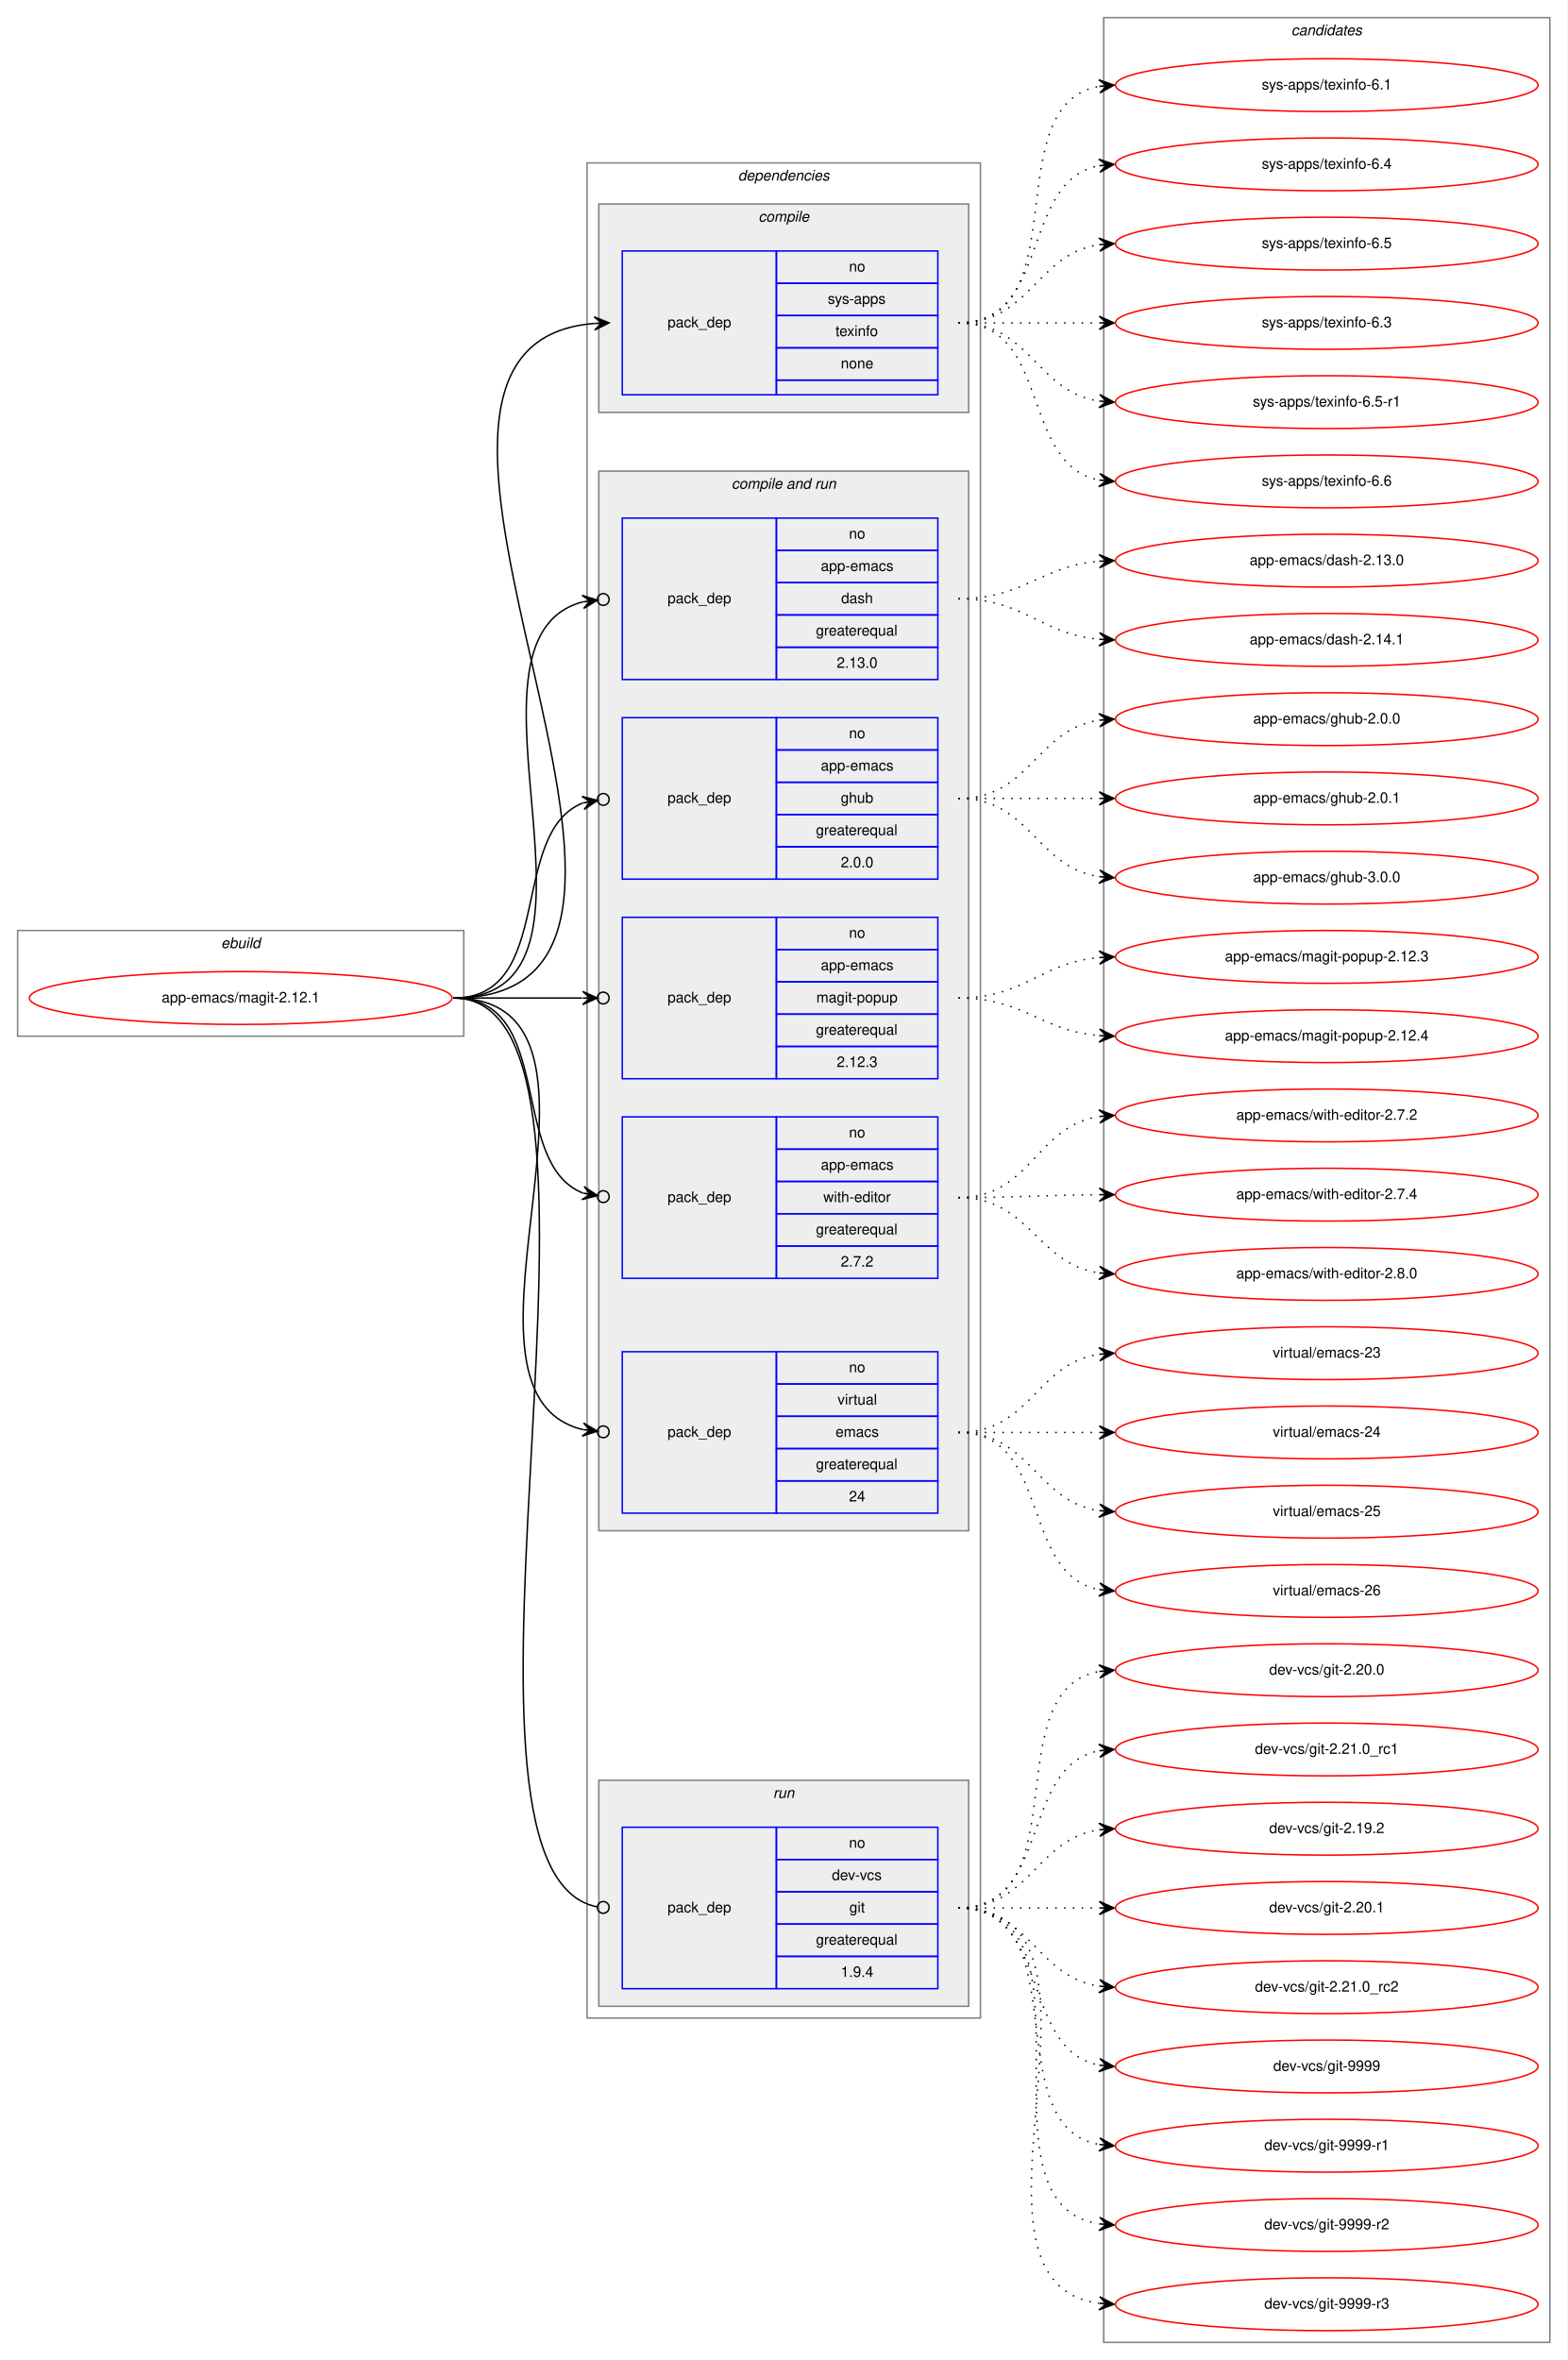
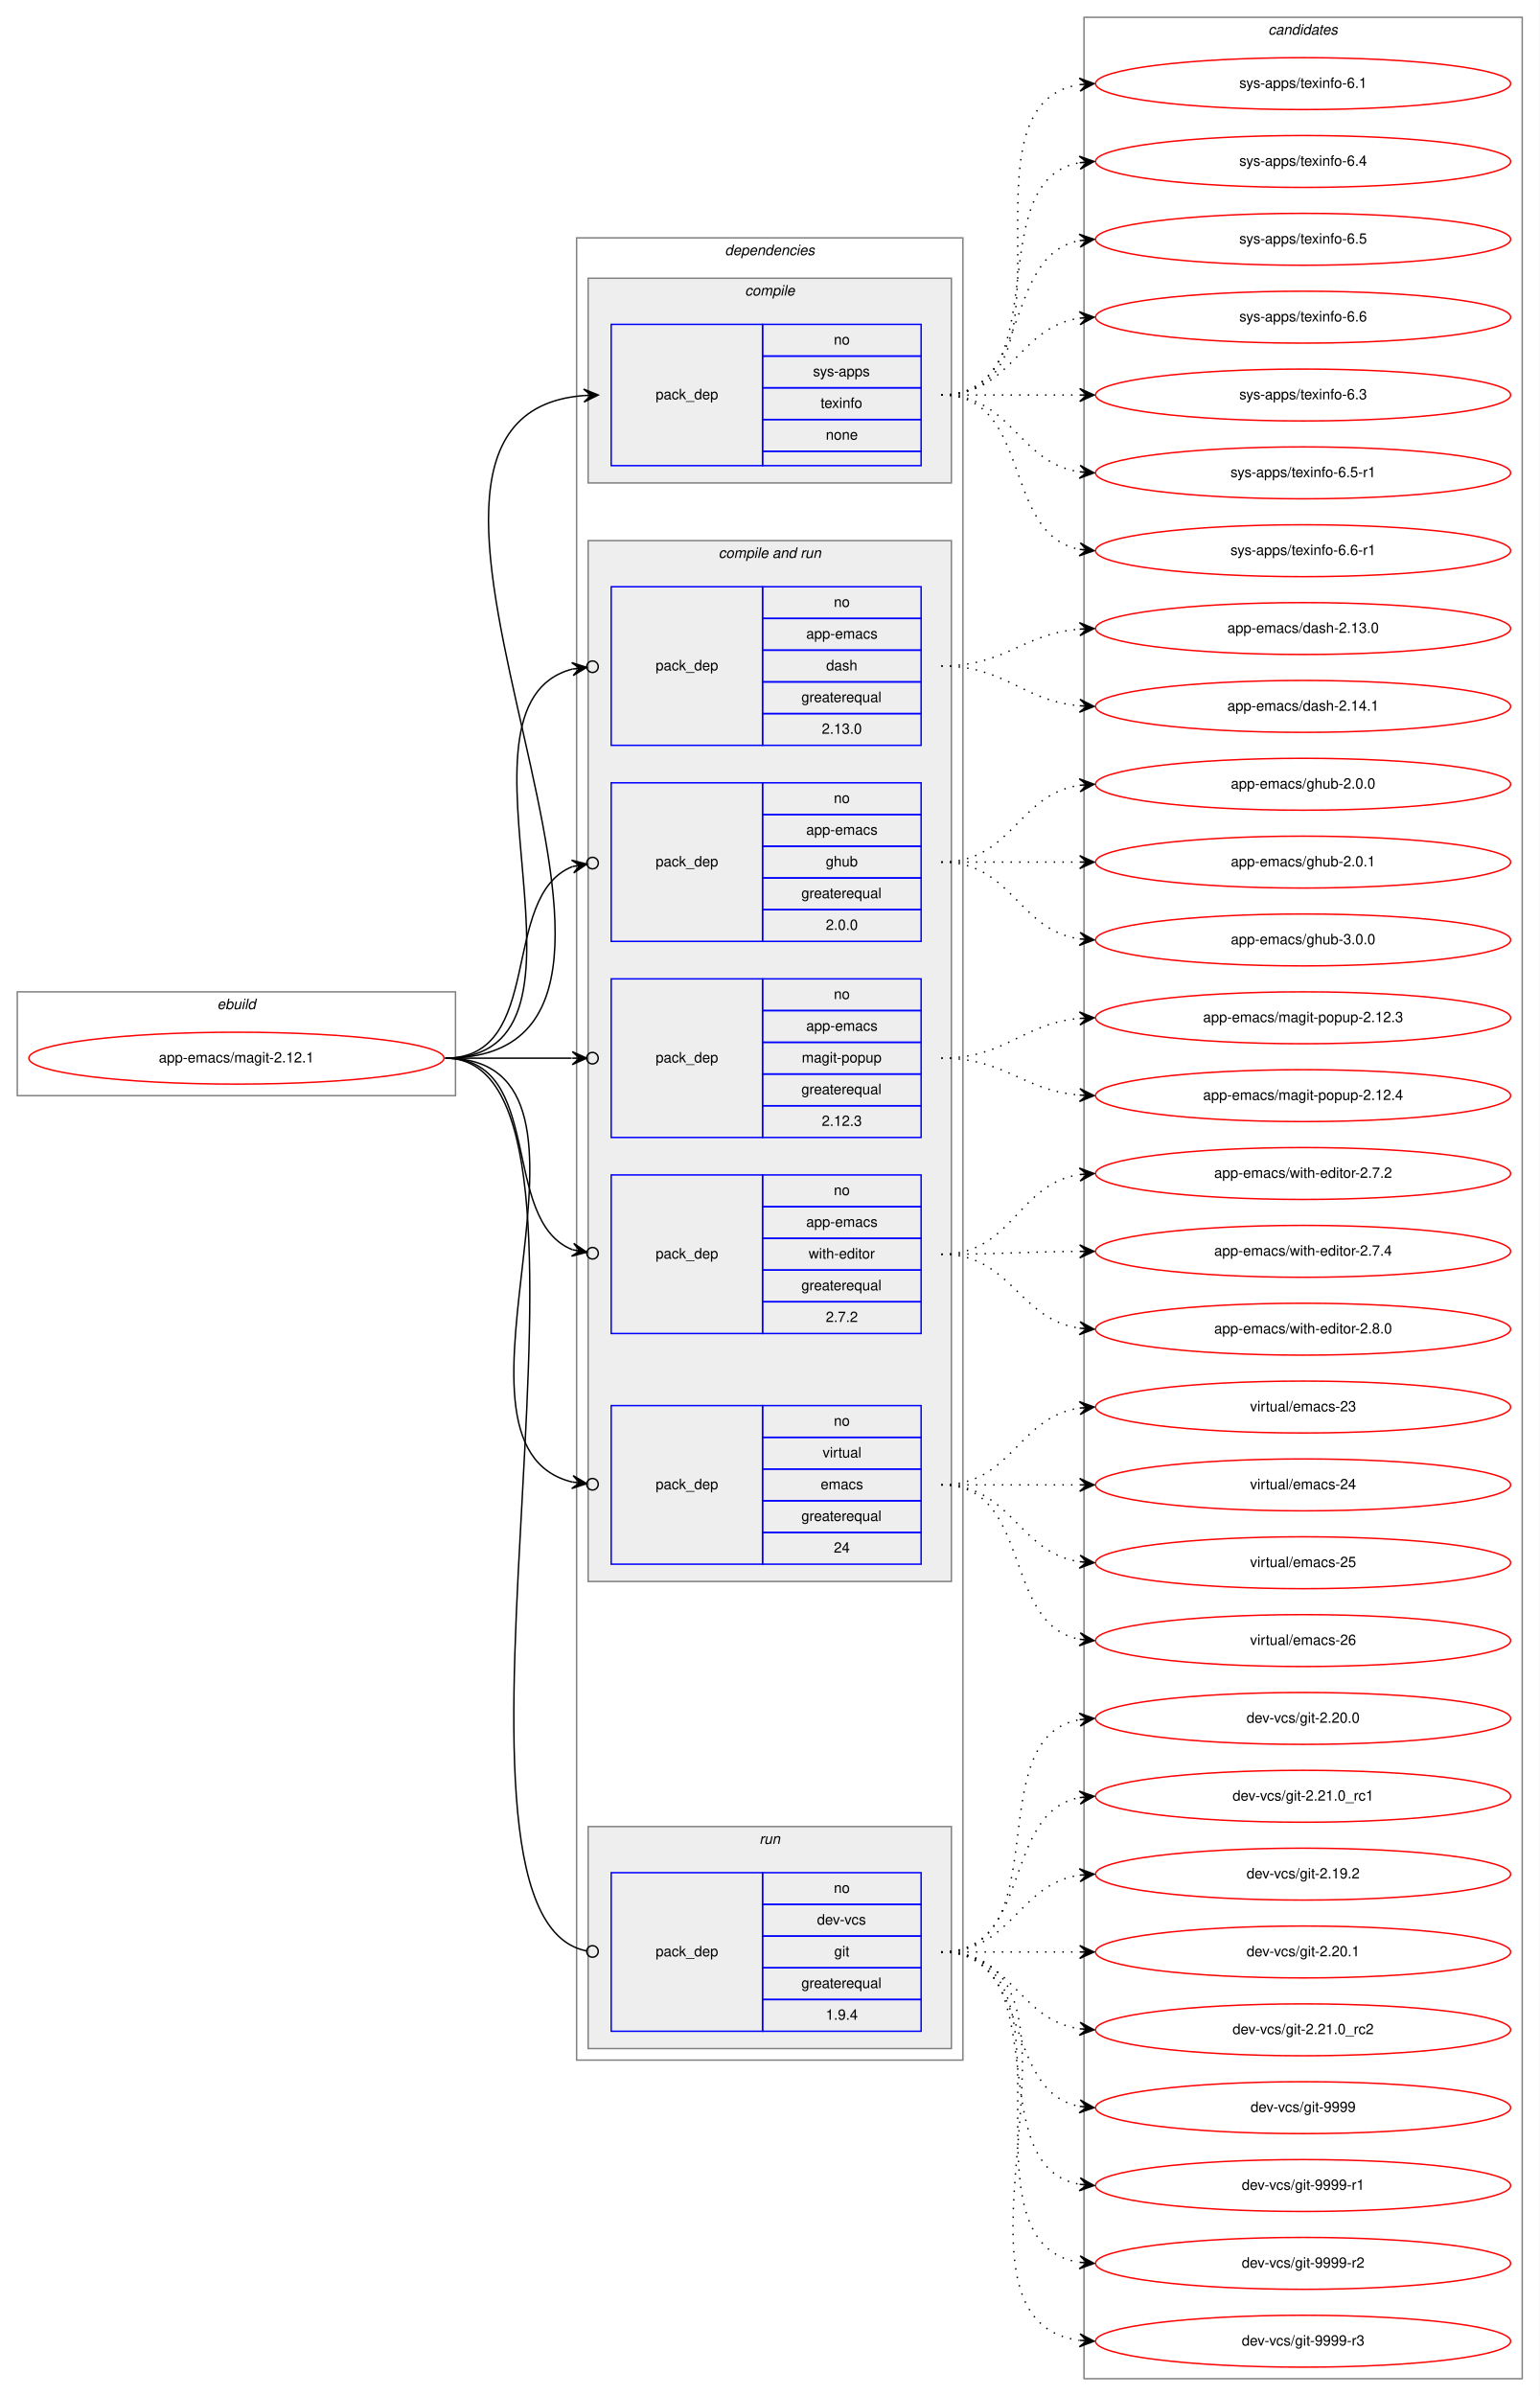
- <svg xmlns="http://www.w3.org/2000/svg" xmlns:xlink="http://www.w3.org/1999/xlink" width="1068pt" height="1608pt" viewBox="0.00 0.00 1068.00 1608.00">
-   <g id="graph0" class="graph" transform="scale(1 1) rotate(0) translate(4 1604)">
-     <polygon fill="white" stroke="transparent" points="-4,4 -4,-1604 1064,-1604 1064,4 -4,4" />
+ <svg xmlns="http://www.w3.org/2000/svg" xmlns:xlink="http://www.w3.org/1999/xlink" width="1068pt" height="1662pt" viewBox="0.00 0.00 1068.00 1662.00">
+   <g id="graph0" class="graph" transform="scale(1 1) rotate(0) translate(4 1658)">
+     <polygon fill="white" stroke="transparent" points="-4,4 -4,-1658 1064,-1658 1064,4 -4,4" />
    <g id="clust1" class="cluster">
      <polygon fill="none" stroke="gray" points="8,-898 8,-970 312,-970 312,-898 8,-898" />
      <text text-anchor="start" x="146.66" y="-958" font-family="Helvetica,sans-Serif" font-style="italic" font-size="10.00">ebuild</text>
    </g>
    <g id="clust2" class="cluster">
      <polygon fill="none" stroke="gray" points="396,-229 396,-1493 664,-1493 664,-229 396,-229" />
      <text text-anchor="start" x="498.88" y="-1481" font-family="Helvetica,sans-Serif" font-style="italic" font-size="10.00">dependencies</text>
    </g>
    <g id="clust3" class="cluster">
      <polygon fill="#eeeeee" stroke="gray" points="404,-1323 404,-1465 656,-1465 656,-1323 404,-1323" />
      <text text-anchor="start" x="512.78" y="-1453" font-family="Helvetica,sans-Serif" font-style="italic" font-size="10.00">compile</text>
    </g>
    <g id="clust5" class="cluster">
      <polygon fill="#eeeeee" stroke="gray" points="404,-561 404,-1283 656,-1283 656,-561 404,-561" />
      <text text-anchor="start" x="494.44" y="-1271" font-family="Helvetica,sans-Serif" font-style="italic" font-size="10.00">compile and run</text>
    </g>
    <g id="clust11" class="cluster">
      <polygon fill="#eeeeee" stroke="gray" points="404,-237 404,-391 656,-391 656,-237 404,-237" />
      <text text-anchor="start" x="522.78" y="-379" font-family="Helvetica,sans-Serif" font-style="italic" font-size="10.00">run</text>
    </g>
    <g id="clust13" class="cluster">
-       <polygon fill="none" stroke="gray" points="748,-8 748,-1592 1052,-1592 1052,-8 748,-8" />
-       <text text-anchor="start" x="875.82" y="-1580" font-family="Helvetica,sans-Serif" font-style="italic" font-size="10.00">candidates</text>
+       <polygon fill="none" stroke="gray" points="748,-8 748,-1646 1052,-1646 1052,-8 748,-8" />
+       <text text-anchor="start" x="875.82" y="-1634" font-family="Helvetica,sans-Serif" font-style="italic" font-size="10.00">candidates</text>
    </g>
    <g id="node1" class="node">
      <g id="a_node1">
        <a xlink:href="../app-emacs/magit-2.12.1.svg" xlink:title="app-emacs/magit-2.12.1">
          <ellipse fill="none" stroke="red" cx="160" cy="-924" rx="144" ry="18" />
          <text text-anchor="middle" x="160" y="-921" font-family="Helvetica,sans-Serif" font-size="10.00">app-emacs/magit-2.12.1</text>
        </a>
      </g>
    </g>
    <g id="node2" class="node">
      <polygon fill="none" stroke="blue" points="420,-1335 420,-1433 525,-1433 525,-1335 420,-1335" />
      <text text-anchor="start" x="450.82" y="-1381" font-family="Helvetica,sans-Serif" font-size="10.00">pack_dep</text>
      <polygon fill="none" stroke="blue" points="525,-1411 525,-1433 635,-1433 635,-1411 525,-1411" />
      <text text-anchor="start" x="574.44" y="-1419" font-family="Helvetica,sans-Serif" font-size="10.00">no</text>
      <polygon fill="none" stroke="blue" points="525,-1389 525,-1411 635,-1411 635,-1389 525,-1389" />
      <text text-anchor="start" x="560" y="-1397" font-family="Helvetica,sans-Serif" font-size="10.00">sys-apps</text>
      <polygon fill="none" stroke="blue" points="525,-1367 525,-1389 635,-1389 635,-1367 525,-1367" />
      <text text-anchor="start" x="565.27" y="-1375" font-family="Helvetica,sans-Serif" font-size="10.00">texinfo</text>
      <polygon fill="none" stroke="blue" points="525,-1345 525,-1367 635,-1367 635,-1345 525,-1345" />
      <text text-anchor="start" x="568.88" y="-1353" font-family="Helvetica,sans-Serif" font-size="10.00">none</text>
      <polygon fill="none" stroke="blue" points="525,-1335 525,-1345 635,-1345 635,-1335 525,-1335" />
    </g>
    <g id="edge1" class="edge">
      <path fill="none" stroke="black" d="M305,-924C511.32,-924 211.47,-1368.85 400.98,-1383.62" />
      <polygon fill="black" stroke="black" points="411,-1384 400.84,-1388.12 406,-1383.81 401.01,-1383.62 401.01,-1383.62 401.01,-1383.62 406,-1383.81 401.18,-1379.13 411,-1384 411,-1384" />
    </g>
    <g id="node3" class="node">
      <polygon fill="none" stroke="blue" points="420,-1141 420,-1251 525,-1251 525,-1141 420,-1141" />
      <text text-anchor="start" x="450.82" y="-1193" font-family="Helvetica,sans-Serif" font-size="10.00">pack_dep</text>
      <polygon fill="none" stroke="blue" points="525,-1229 525,-1251 635,-1251 635,-1229 525,-1229" />
      <text text-anchor="start" x="574.44" y="-1237" font-family="Helvetica,sans-Serif" font-size="10.00">no</text>
      <polygon fill="none" stroke="blue" points="525,-1207 525,-1229 635,-1229 635,-1207 525,-1207" />
      <text text-anchor="start" x="555.27" y="-1215" font-family="Helvetica,sans-Serif" font-size="10.00">app-emacs</text>
      <polygon fill="none" stroke="blue" points="525,-1185 525,-1207 635,-1207 635,-1185 525,-1185" />
      <text text-anchor="start" x="569.16" y="-1193" font-family="Helvetica,sans-Serif" font-size="10.00">dash</text>
      <polygon fill="none" stroke="blue" points="525,-1163 525,-1185 635,-1185 635,-1163 525,-1163" />
      <text text-anchor="start" x="551.94" y="-1171" font-family="Helvetica,sans-Serif" font-size="10.00">greaterequal</text>
      <polygon fill="none" stroke="blue" points="525,-1141 525,-1163 635,-1163 635,-1141 525,-1141" />
      <text text-anchor="start" x="566.1" y="-1149" font-family="Helvetica,sans-Serif" font-size="10.00">2.13.0</text>
    </g>
    <g id="edge2" class="edge">
      <path fill="none" stroke="black" d="M305,-924C428.03,-924 296.39,-1168.57 393.05,-1193.89" />
      <ellipse fill="none" stroke="black" cx="407.03" cy="-1195.53" rx="4" ry="4" />
      <polygon fill="black" stroke="black" points="403.05,-1195.07 392.6,-1198.37 398.09,-1194.48 393.12,-1193.9 393.12,-1193.9 393.12,-1193.9 398.09,-1194.48 393.65,-1189.43 403.05,-1195.07 403.05,-1195.07" />
    </g>
    <g id="node4" class="node">
      <polygon fill="none" stroke="blue" points="420,-1005 420,-1115 525,-1115 525,-1005 420,-1005" />
      <text text-anchor="start" x="450.82" y="-1057" font-family="Helvetica,sans-Serif" font-size="10.00">pack_dep</text>
      <polygon fill="none" stroke="blue" points="525,-1093 525,-1115 635,-1115 635,-1093 525,-1093" />
      <text text-anchor="start" x="574.44" y="-1101" font-family="Helvetica,sans-Serif" font-size="10.00">no</text>
      <polygon fill="none" stroke="blue" points="525,-1071 525,-1093 635,-1093 635,-1071 525,-1071" />
      <text text-anchor="start" x="555.27" y="-1079" font-family="Helvetica,sans-Serif" font-size="10.00">app-emacs</text>
      <polygon fill="none" stroke="blue" points="525,-1049 525,-1071 635,-1071 635,-1049 525,-1049" />
      <text text-anchor="start" x="568.88" y="-1057" font-family="Helvetica,sans-Serif" font-size="10.00">ghub</text>
      <polygon fill="none" stroke="blue" points="525,-1027 525,-1049 635,-1049 635,-1027 525,-1027" />
      <text text-anchor="start" x="551.94" y="-1035" font-family="Helvetica,sans-Serif" font-size="10.00">greaterequal</text>
      <polygon fill="none" stroke="blue" points="525,-1005 525,-1027 635,-1027 635,-1005 525,-1005" />
      <text text-anchor="start" x="568.88" y="-1013" font-family="Helvetica,sans-Serif" font-size="10.00">2.0.0</text>
    </g>
    <g id="edge3" class="edge">
      <path fill="none" stroke="black" d="M305,-924C374.75,-924 341.86,-1036.66 393.17,-1056.9" />
      <ellipse fill="none" stroke="black" cx="407.06" cy="-1059.32" rx="4" ry="4" />
      <polygon fill="black" stroke="black" points="403.12,-1058.63 392.5,-1061.35 398.19,-1057.78 393.27,-1056.92 393.27,-1056.92 393.27,-1056.92 398.19,-1057.78 394.03,-1052.49 403.12,-1058.63 403.12,-1058.63" />
    </g>
    <g id="node5" class="node">
      <polygon fill="none" stroke="blue" points="420,-869 420,-979 525,-979 525,-869 420,-869" />
      <text text-anchor="start" x="450.82" y="-921" font-family="Helvetica,sans-Serif" font-size="10.00">pack_dep</text>
      <polygon fill="none" stroke="blue" points="525,-957 525,-979 635,-979 635,-957 525,-957" />
      <text text-anchor="start" x="574.44" y="-965" font-family="Helvetica,sans-Serif" font-size="10.00">no</text>
      <polygon fill="none" stroke="blue" points="525,-935 525,-957 635,-957 635,-935 525,-935" />
      <text text-anchor="start" x="555.27" y="-943" font-family="Helvetica,sans-Serif" font-size="10.00">app-emacs</text>
      <polygon fill="none" stroke="blue" points="525,-913 525,-935 635,-935 635,-913 525,-913" />
      <text text-anchor="start" x="552.22" y="-921" font-family="Helvetica,sans-Serif" font-size="10.00">magit-popup</text>
      <polygon fill="none" stroke="blue" points="525,-891 525,-913 635,-913 635,-891 525,-891" />
      <text text-anchor="start" x="551.94" y="-899" font-family="Helvetica,sans-Serif" font-size="10.00">greaterequal</text>
      <polygon fill="none" stroke="blue" points="525,-869 525,-891 635,-891 635,-869 525,-869" />
      <text text-anchor="start" x="566.1" y="-877" font-family="Helvetica,sans-Serif" font-size="10.00">2.12.3</text>
    </g>
    <g id="edge4" class="edge">
      <path fill="none" stroke="black" d="M305,-924C345.3,-924 359.75,-924 392.57,-924" />
      <ellipse fill="none" stroke="black" cx="407" cy="-924" rx="4" ry="4" />
      <polygon fill="black" stroke="black" points="403,-924 393,-928.5 398,-924 393,-924 393,-924 393,-924 398,-924 393,-919.5 403,-924 403,-924" />
    </g>
    <g id="node6" class="node">
      <polygon fill="none" stroke="blue" points="420,-733 420,-843 525,-843 525,-733 420,-733" />
      <text text-anchor="start" x="450.82" y="-785" font-family="Helvetica,sans-Serif" font-size="10.00">pack_dep</text>
      <polygon fill="none" stroke="blue" points="525,-821 525,-843 635,-843 635,-821 525,-821" />
      <text text-anchor="start" x="574.44" y="-829" font-family="Helvetica,sans-Serif" font-size="10.00">no</text>
      <polygon fill="none" stroke="blue" points="525,-799 525,-821 635,-821 635,-799 525,-799" />
      <text text-anchor="start" x="555.27" y="-807" font-family="Helvetica,sans-Serif" font-size="10.00">app-emacs</text>
      <polygon fill="none" stroke="blue" points="525,-777 525,-799 635,-799 635,-777 525,-777" />
      <text text-anchor="start" x="556.95" y="-785" font-family="Helvetica,sans-Serif" font-size="10.00">with-editor</text>
      <polygon fill="none" stroke="blue" points="525,-755 525,-777 635,-777 635,-755 525,-755" />
      <text text-anchor="start" x="551.94" y="-763" font-family="Helvetica,sans-Serif" font-size="10.00">greaterequal</text>
      <polygon fill="none" stroke="blue" points="525,-733 525,-755 635,-755 635,-733 525,-733" />
      <text text-anchor="start" x="568.88" y="-741" font-family="Helvetica,sans-Serif" font-size="10.00">2.7.2</text>
    </g>
    <g id="edge5" class="edge">
      <path fill="none" stroke="black" d="M305,-924C374.75,-924 341.86,-811.34 393.17,-791.1" />
      <ellipse fill="none" stroke="black" cx="407.06" cy="-788.68" rx="4" ry="4" />
      <polygon fill="black" stroke="black" points="403.12,-789.37 394.03,-795.51 398.19,-790.22 393.27,-791.08 393.27,-791.08 393.27,-791.08 398.19,-790.22 392.5,-786.65 403.12,-789.37 403.12,-789.37" />
    </g>
    <g id="node7" class="node">
      <polygon fill="none" stroke="blue" points="420,-573 420,-683 525,-683 525,-573 420,-573" />
      <text text-anchor="start" x="450.82" y="-625" font-family="Helvetica,sans-Serif" font-size="10.00">pack_dep</text>
      <polygon fill="none" stroke="blue" points="525,-661 525,-683 635,-683 635,-661 525,-661" />
      <text text-anchor="start" x="574.44" y="-669" font-family="Helvetica,sans-Serif" font-size="10.00">no</text>
      <polygon fill="none" stroke="blue" points="525,-639 525,-661 635,-661 635,-639 525,-639" />
      <text text-anchor="start" x="566.67" y="-647" font-family="Helvetica,sans-Serif" font-size="10.00">virtual</text>
      <polygon fill="none" stroke="blue" points="525,-617 525,-639 635,-639 635,-617 525,-617" />
      <text text-anchor="start" x="565.28" y="-625" font-family="Helvetica,sans-Serif" font-size="10.00">emacs</text>
      <polygon fill="none" stroke="blue" points="525,-595 525,-617 635,-617 635,-595 525,-595" />
      <text text-anchor="start" x="551.94" y="-603" font-family="Helvetica,sans-Serif" font-size="10.00">greaterequal</text>
      <polygon fill="none" stroke="blue" points="525,-573 525,-595 635,-595 635,-573 525,-573" />
      <text text-anchor="start" x="574.44" y="-581" font-family="Helvetica,sans-Serif" font-size="10.00">24</text>
    </g>
    <g id="edge6" class="edge">
      <path fill="none" stroke="black" d="M305,-924C438.05,-924 287.15,-655.65 393.02,-629.97" />
      <ellipse fill="none" stroke="black" cx="407.02" cy="-628.44" rx="4" ry="4" />
      <polygon fill="black" stroke="black" points="403.05,-628.87 393.6,-634.43 398.08,-629.42 393.11,-629.96 393.11,-629.96 393.11,-629.96 398.08,-629.42 392.62,-625.49 403.05,-628.87 403.05,-628.87" />
    </g>
    <g id="node8" class="node">
      <polygon fill="none" stroke="blue" points="420,-249 420,-359 525,-359 525,-249 420,-249" />
      <text text-anchor="start" x="450.82" y="-301" font-family="Helvetica,sans-Serif" font-size="10.00">pack_dep</text>
      <polygon fill="none" stroke="blue" points="525,-337 525,-359 635,-359 635,-337 525,-337" />
      <text text-anchor="start" x="574.44" y="-345" font-family="Helvetica,sans-Serif" font-size="10.00">no</text>
      <polygon fill="none" stroke="blue" points="525,-315 525,-337 635,-337 635,-315 525,-315" />
      <text text-anchor="start" x="562.78" y="-323" font-family="Helvetica,sans-Serif" font-size="10.00">dev-vcs</text>
      <polygon fill="none" stroke="blue" points="525,-293 525,-315 635,-315 635,-293 525,-293" />
      <text text-anchor="start" x="574.72" y="-301" font-family="Helvetica,sans-Serif" font-size="10.00">git</text>
      <polygon fill="none" stroke="blue" points="525,-271 525,-293 635,-293 635,-271 525,-271" />
      <text text-anchor="start" x="551.94" y="-279" font-family="Helvetica,sans-Serif" font-size="10.00">greaterequal</text>
      <polygon fill="none" stroke="blue" points="525,-249 525,-271 635,-271 635,-249 525,-249" />
      <text text-anchor="start" x="568.88" y="-257" font-family="Helvetica,sans-Serif" font-size="10.00">1.9.4</text>
    </g>
    <g id="edge7" class="edge">
      <path fill="none" stroke="black" d="M305,-924C441.91,-924 278.21,-329.17 402.79,-304.77" />
      <ellipse fill="none" stroke="black" cx="407.02" cy="-304.37" rx="4" ry="4" />
    </g>
    <g id="node9" class="node">
      <g id="a_node9">
        <a xlink:href="../sys-apps/texinfo-6.1.svg" xlink:title="sys-apps/texinfo-6.1">
-           <ellipse fill="none" stroke="red" cx="900" cy="-1546" rx="144" ry="18" />
-           <text text-anchor="middle" x="900" y="-1543" font-family="Helvetica,sans-Serif" font-size="10.00">sys-apps/texinfo-6.1</text>
+           <ellipse fill="none" stroke="red" cx="900" cy="-1600" rx="144" ry="18" />
+           <text text-anchor="middle" x="900" y="-1597" font-family="Helvetica,sans-Serif" font-size="10.00">sys-apps/texinfo-6.1</text>
        </a>
      </g>
    </g>
    <g id="edge8" class="edge">
-       <path fill="none" stroke="black" stroke-dasharray="1,5" d="M649,-1384C731.35,-1384 674.36,-1532.38 744.73,-1545.13" />
-       <polygon fill="black" stroke="black" points="755,-1546 744.66,-1549.64 750.02,-1545.58 745.04,-1545.15 745.04,-1545.15 745.04,-1545.15 750.02,-1545.58 745.42,-1540.67 755,-1546 755,-1546" />
+       <path fill="none" stroke="black" stroke-dasharray="1,5" d="M649,-1384C752.28,-1384 655.19,-1585.49 744.77,-1599.26" />
+       <polygon fill="black" stroke="black" points="755,-1600 744.7,-1603.77 750.01,-1599.64 745.03,-1599.28 745.03,-1599.28 745.03,-1599.28 750.01,-1599.64 745.35,-1594.79 755,-1600 755,-1600" />
    </g>
    <g id="node10" class="node">
      <g id="a_node10">
        <a xlink:href="../sys-apps/texinfo-6.4.svg" xlink:title="sys-apps/texinfo-6.4">
-           <ellipse fill="none" stroke="red" cx="900" cy="-1492" rx="144" ry="18" />
-           <text text-anchor="middle" x="900" y="-1489" font-family="Helvetica,sans-Serif" font-size="10.00">sys-apps/texinfo-6.4</text>
+           <ellipse fill="none" stroke="red" cx="900" cy="-1546" rx="144" ry="18" />
+           <text text-anchor="middle" x="900" y="-1543" font-family="Helvetica,sans-Serif" font-size="10.00">sys-apps/texinfo-6.4</text>
        </a>
      </g>
    </g>
    <g id="edge9" class="edge">
-       <path fill="none" stroke="black" stroke-dasharray="1,5" d="M649,-1384C712.58,-1384 690.58,-1480.51 744.79,-1491.07" />
-       <polygon fill="black" stroke="black" points="755,-1492 744.63,-1495.57 750.02,-1491.54 745.04,-1491.09 745.04,-1491.09 745.04,-1491.09 750.02,-1491.54 745.45,-1486.61 755,-1492 755,-1492" />
+       <path fill="none" stroke="black" stroke-dasharray="1,5" d="M649,-1384C731.35,-1384 674.36,-1532.38 744.73,-1545.13" />
+       <polygon fill="black" stroke="black" points="755,-1546 744.66,-1549.64 750.02,-1545.58 745.04,-1545.15 745.04,-1545.15 745.04,-1545.15 750.02,-1545.58 745.42,-1540.67 755,-1546 755,-1546" />
    </g>
    <g id="node11" class="node">
      <g id="a_node11">
        <a xlink:href="../sys-apps/texinfo-6.5.svg" xlink:title="sys-apps/texinfo-6.5">
+           <ellipse fill="none" stroke="red" cx="900" cy="-1492" rx="144" ry="18" />
+           <text text-anchor="middle" x="900" y="-1489" font-family="Helvetica,sans-Serif" font-size="10.00">sys-apps/texinfo-6.5</text>
+         </a>
+       </g>
+     </g>
+     <g id="edge10" class="edge">
+       <path fill="none" stroke="black" stroke-dasharray="1,5" d="M649,-1384C712.58,-1384 690.58,-1480.51 744.79,-1491.07" />
+       <polygon fill="black" stroke="black" points="755,-1492 744.63,-1495.57 750.02,-1491.54 745.04,-1491.09 745.04,-1491.09 745.04,-1491.09 750.02,-1491.54 745.45,-1486.61 755,-1492 755,-1492" />
+     </g>
+     <g id="node12" class="node">
+       <g id="a_node12">
+         <a xlink:href="../sys-apps/texinfo-6.6.svg" xlink:title="sys-apps/texinfo-6.6">
          <ellipse fill="none" stroke="red" cx="900" cy="-1438" rx="144" ry="18" />
-           <text text-anchor="middle" x="900" y="-1435" font-family="Helvetica,sans-Serif" font-size="10.00">sys-apps/texinfo-6.5</text>
-         </a>
-       </g>
-     </g>
-     <g id="edge10" class="edge">
+           <text text-anchor="middle" x="900" y="-1435" font-family="Helvetica,sans-Serif" font-size="10.00">sys-apps/texinfo-6.6</text>
+         </a>
+       </g>
+     </g>
+     <g id="edge11" class="edge">
      <path fill="none" stroke="black" stroke-dasharray="1,5" d="M649,-1384C698.26,-1384 701.85,-1430.87 744.86,-1437.28" />
      <polygon fill="black" stroke="black" points="755,-1438 744.71,-1441.78 750.01,-1437.64 745.03,-1437.29 745.03,-1437.29 745.03,-1437.29 750.01,-1437.64 745.35,-1432.8 755,-1438 755,-1438" />
    </g>
-     <g id="node12" class="node">
-       <g id="a_node12">
+     <g id="node13" class="node">
+       <g id="a_node13">
        <a xlink:href="../sys-apps/texinfo-6.3.svg" xlink:title="sys-apps/texinfo-6.3">
          <ellipse fill="none" stroke="red" cx="900" cy="-1384" rx="144" ry="18" />
          <text text-anchor="middle" x="900" y="-1381" font-family="Helvetica,sans-Serif" font-size="10.00">sys-apps/texinfo-6.3</text>
        </a>
      </g>
    </g>
-     <g id="edge11" class="edge">
+     <g id="edge12" class="edge">
      <path fill="none" stroke="black" stroke-dasharray="1,5" d="M649,-1384C692.43,-1384 705.83,-1384 744.57,-1384" />
      <polygon fill="black" stroke="black" points="755,-1384 745,-1388.5 750,-1384 745,-1384 745,-1384 745,-1384 750,-1384 745,-1379.5 755,-1384 755,-1384" />
    </g>
-     <g id="node13" class="node">
-       <g id="a_node13">
+     <g id="node14" class="node">
+       <g id="a_node14">
        <a xlink:href="../sys-apps/texinfo-6.5-r1.svg" xlink:title="sys-apps/texinfo-6.5-r1">
          <ellipse fill="none" stroke="red" cx="900" cy="-1330" rx="144" ry="18" />
          <text text-anchor="middle" x="900" y="-1327" font-family="Helvetica,sans-Serif" font-size="10.00">sys-apps/texinfo-6.5-r1</text>
        </a>
      </g>
    </g>
-     <g id="edge12" class="edge">
+     <g id="edge13" class="edge">
      <path fill="none" stroke="black" stroke-dasharray="1,5" d="M649,-1384C698.26,-1384 701.85,-1337.13 744.86,-1330.72" />
      <polygon fill="black" stroke="black" points="755,-1330 745.35,-1335.2 750.01,-1330.36 745.03,-1330.71 745.03,-1330.71 745.03,-1330.71 750.01,-1330.36 744.71,-1326.22 755,-1330 755,-1330" />
    </g>
-     <g id="node14" class="node">
-       <g id="a_node14">
-         <a xlink:href="../sys-apps/texinfo-6.6.svg" xlink:title="sys-apps/texinfo-6.6">
+     <g id="node15" class="node">
+       <g id="a_node15">
+         <a xlink:href="../sys-apps/texinfo-6.6-r1.svg" xlink:title="sys-apps/texinfo-6.6-r1">
          <ellipse fill="none" stroke="red" cx="900" cy="-1276" rx="144" ry="18" />
-           <text text-anchor="middle" x="900" y="-1273" font-family="Helvetica,sans-Serif" font-size="10.00">sys-apps/texinfo-6.6</text>
-         </a>
-       </g>
-     </g>
-     <g id="edge13" class="edge">
+           <text text-anchor="middle" x="900" y="-1273" font-family="Helvetica,sans-Serif" font-size="10.00">sys-apps/texinfo-6.6-r1</text>
+         </a>
+       </g>
+     </g>
+     <g id="edge14" class="edge">
      <path fill="none" stroke="black" stroke-dasharray="1,5" d="M649,-1384C712.58,-1384 690.58,-1287.49 744.79,-1276.93" />
      <polygon fill="black" stroke="black" points="755,-1276 745.45,-1281.39 750.02,-1276.46 745.04,-1276.91 745.04,-1276.91 745.04,-1276.91 750.02,-1276.46 744.63,-1272.43 755,-1276 755,-1276" />
    </g>
-     <g id="node15" class="node">
-       <g id="a_node15">
+     <g id="node16" class="node">
+       <g id="a_node16">
        <a xlink:href="../app-emacs/dash-2.13.0.svg" xlink:title="app-emacs/dash-2.13.0">
          <ellipse fill="none" stroke="red" cx="900" cy="-1222" rx="144" ry="18" />
          <text text-anchor="middle" x="900" y="-1219" font-family="Helvetica,sans-Serif" font-size="10.00">app-emacs/dash-2.13.0</text>
        </a>
      </g>
    </g>
-     <g id="edge14" class="edge">
+     <g id="edge15" class="edge">
      <path fill="none" stroke="black" stroke-dasharray="1,5" d="M649,-1196C693.91,-1196 704.94,-1218.28 744.82,-1221.59" />
      <polygon fill="black" stroke="black" points="755,-1222 744.83,-1226.1 750,-1221.8 745.01,-1221.6 745.01,-1221.6 745.01,-1221.6 750,-1221.8 745.19,-1217.1 755,-1222 755,-1222" />
    </g>
-     <g id="node16" class="node">
-       <g id="a_node16">
+     <g id="node17" class="node">
+       <g id="a_node17">
        <a xlink:href="../app-emacs/dash-2.14.1.svg" xlink:title="app-emacs/dash-2.14.1">
          <ellipse fill="none" stroke="red" cx="900" cy="-1168" rx="144" ry="18" />
          <text text-anchor="middle" x="900" y="-1165" font-family="Helvetica,sans-Serif" font-size="10.00">app-emacs/dash-2.14.1</text>
        </a>
      </g>
    </g>
-     <g id="edge15" class="edge">
+     <g id="edge16" class="edge">
      <path fill="none" stroke="black" stroke-dasharray="1,5" d="M649,-1196C694.11,-1196 704.78,-1172 744.78,-1168.44" />
      <polygon fill="black" stroke="black" points="755,-1168 745.2,-1172.93 750,-1168.22 745.01,-1168.43 745.01,-1168.43 745.01,-1168.43 750,-1168.22 744.82,-1163.93 755,-1168 755,-1168" />
    </g>
-     <g id="node17" class="node">
-       <g id="a_node17">
+     <g id="node18" class="node">
+       <g id="a_node18">
        <a xlink:href="../app-emacs/ghub-2.0.0.svg" xlink:title="app-emacs/ghub-2.0.0">
          <ellipse fill="none" stroke="red" cx="900" cy="-1114" rx="144" ry="18" />
          <text text-anchor="middle" x="900" y="-1111" font-family="Helvetica,sans-Serif" font-size="10.00">app-emacs/ghub-2.0.0</text>
        </a>
      </g>
    </g>
-     <g id="edge16" class="edge">
+     <g id="edge17" class="edge">
      <path fill="none" stroke="black" stroke-dasharray="1,5" d="M649,-1060C698.26,-1060 701.85,-1106.87 744.86,-1113.28" />
      <polygon fill="black" stroke="black" points="755,-1114 744.71,-1117.78 750.01,-1113.64 745.03,-1113.29 745.03,-1113.29 745.03,-1113.29 750.01,-1113.64 745.35,-1108.8 755,-1114 755,-1114" />
    </g>
-     <g id="node18" class="node">
-       <g id="a_node18">
+     <g id="node19" class="node">
+       <g id="a_node19">
        <a xlink:href="../app-emacs/ghub-2.0.1.svg" xlink:title="app-emacs/ghub-2.0.1">
          <ellipse fill="none" stroke="red" cx="900" cy="-1060" rx="144" ry="18" />
          <text text-anchor="middle" x="900" y="-1057" font-family="Helvetica,sans-Serif" font-size="10.00">app-emacs/ghub-2.0.1</text>
        </a>
      </g>
    </g>
-     <g id="edge17" class="edge">
+     <g id="edge18" class="edge">
      <path fill="none" stroke="black" stroke-dasharray="1,5" d="M649,-1060C692.43,-1060 705.83,-1060 744.57,-1060" />
      <polygon fill="black" stroke="black" points="755,-1060 745,-1064.5 750,-1060 745,-1060 745,-1060 745,-1060 750,-1060 745,-1055.5 755,-1060 755,-1060" />
    </g>
-     <g id="node19" class="node">
-       <g id="a_node19">
+     <g id="node20" class="node">
+       <g id="a_node20">
        <a xlink:href="../app-emacs/ghub-3.0.0.svg" xlink:title="app-emacs/ghub-3.0.0">
          <ellipse fill="none" stroke="red" cx="900" cy="-1006" rx="144" ry="18" />
          <text text-anchor="middle" x="900" y="-1003" font-family="Helvetica,sans-Serif" font-size="10.00">app-emacs/ghub-3.0.0</text>
        </a>
      </g>
    </g>
-     <g id="edge18" class="edge">
+     <g id="edge19" class="edge">
      <path fill="none" stroke="black" stroke-dasharray="1,5" d="M649,-1060C698.26,-1060 701.85,-1013.13 744.86,-1006.72" />
      <polygon fill="black" stroke="black" points="755,-1006 745.35,-1011.2 750.01,-1006.36 745.03,-1006.71 745.03,-1006.71 745.03,-1006.71 750.01,-1006.36 744.71,-1002.22 755,-1006 755,-1006" />
    </g>
-     <g id="node20" class="node">
-       <g id="a_node20">
+     <g id="node21" class="node">
+       <g id="a_node21">
        <a xlink:href="../app-emacs/magit-popup-2.12.3.svg" xlink:title="app-emacs/magit-popup-2.12.3">
          <ellipse fill="none" stroke="red" cx="900" cy="-952" rx="144" ry="18" />
          <text text-anchor="middle" x="900" y="-949" font-family="Helvetica,sans-Serif" font-size="10.00">app-emacs/magit-popup-2.12.3</text>
        </a>
      </g>
    </g>
-     <g id="edge19" class="edge">
+     <g id="edge20" class="edge">
      <path fill="none" stroke="black" stroke-dasharray="1,5" d="M649,-924C694.11,-924 704.78,-948 744.78,-951.56" />
      <polygon fill="black" stroke="black" points="755,-952 744.82,-956.07 750,-951.78 745.01,-951.57 745.01,-951.57 745.01,-951.57 750,-951.78 745.2,-947.07 755,-952 755,-952" />
    </g>
-     <g id="node21" class="node">
-       <g id="a_node21">
+     <g id="node22" class="node">
+       <g id="a_node22">
        <a xlink:href="../app-emacs/magit-popup-2.12.4.svg" xlink:title="app-emacs/magit-popup-2.12.4">
          <ellipse fill="none" stroke="red" cx="900" cy="-898" rx="144" ry="18" />
          <text text-anchor="middle" x="900" y="-895" font-family="Helvetica,sans-Serif" font-size="10.00">app-emacs/magit-popup-2.12.4</text>
        </a>
      </g>
    </g>
-     <g id="edge20" class="edge">
+     <g id="edge21" class="edge">
      <path fill="none" stroke="black" stroke-dasharray="1,5" d="M649,-924C693.91,-924 704.94,-901.72 744.82,-898.41" />
      <polygon fill="black" stroke="black" points="755,-898 745.19,-902.9 750,-898.2 745.01,-898.4 745.01,-898.4 745.01,-898.4 750,-898.2 744.83,-893.9 755,-898 755,-898" />
    </g>
-     <g id="node22" class="node">
-       <g id="a_node22">
+     <g id="node23" class="node">
+       <g id="a_node23">
        <a xlink:href="../app-emacs/with-editor-2.7.2.svg" xlink:title="app-emacs/with-editor-2.7.2">
          <ellipse fill="none" stroke="red" cx="900" cy="-844" rx="144" ry="18" />
          <text text-anchor="middle" x="900" y="-841" font-family="Helvetica,sans-Serif" font-size="10.00">app-emacs/with-editor-2.7.2</text>
        </a>
      </g>
    </g>
-     <g id="edge21" class="edge">
+     <g id="edge22" class="edge">
      <path fill="none" stroke="black" stroke-dasharray="1,5" d="M649,-788C698.64,-788 701.54,-836.61 744.79,-843.25" />
      <polygon fill="black" stroke="black" points="755,-844 744.7,-847.76 750.01,-843.63 745.03,-843.27 745.03,-843.27 745.03,-843.27 750.01,-843.63 745.36,-838.78 755,-844 755,-844" />
    </g>
-     <g id="node23" class="node">
-       <g id="a_node23">
+     <g id="node24" class="node">
+       <g id="a_node24">
        <a xlink:href="../app-emacs/with-editor-2.7.4.svg" xlink:title="app-emacs/with-editor-2.7.4">
          <ellipse fill="none" stroke="red" cx="900" cy="-790" rx="144" ry="18" />
          <text text-anchor="middle" x="900" y="-787" font-family="Helvetica,sans-Serif" font-size="10.00">app-emacs/with-editor-2.7.4</text>
        </a>
      </g>
    </g>
-     <g id="edge22" class="edge">
+     <g id="edge23" class="edge">
      <path fill="none" stroke="black" stroke-dasharray="1,5" d="M649,-788C692.44,-788 705.83,-789.7 744.57,-789.97" />
      <polygon fill="black" stroke="black" points="755,-790 744.99,-794.47 750,-789.98 745,-789.97 745,-789.97 745,-789.97 750,-789.98 745.02,-785.47 755,-790 755,-790" />
    </g>
-     <g id="node24" class="node">
-       <g id="a_node24">
+     <g id="node25" class="node">
+       <g id="a_node25">
        <a xlink:href="../app-emacs/with-editor-2.8.0.svg" xlink:title="app-emacs/with-editor-2.8.0">
          <ellipse fill="none" stroke="red" cx="900" cy="-736" rx="144" ry="18" />
          <text text-anchor="middle" x="900" y="-733" font-family="Helvetica,sans-Serif" font-size="10.00">app-emacs/with-editor-2.8.0</text>
        </a>
      </g>
    </g>
-     <g id="edge23" class="edge">
+     <g id="edge24" class="edge">
      <path fill="none" stroke="black" stroke-dasharray="1,5" d="M649,-788C697.89,-788 702.14,-742.87 744.93,-736.7" />
      <polygon fill="black" stroke="black" points="755,-736 745.33,-741.18 750.01,-736.34 745.02,-736.69 745.02,-736.69 745.02,-736.69 750.01,-736.34 744.71,-732.2 755,-736 755,-736" />
    </g>
-     <g id="node25" class="node">
-       <g id="a_node25">
+     <g id="node26" class="node">
+       <g id="a_node26">
        <a xlink:href="../virtual/emacs-23.svg" xlink:title="virtual/emacs-23">
          <ellipse fill="none" stroke="red" cx="900" cy="-682" rx="144" ry="18" />
          <text text-anchor="middle" x="900" y="-679" font-family="Helvetica,sans-Serif" font-size="10.00">virtual/emacs-23</text>
        </a>
      </g>
    </g>
-     <g id="edge24" class="edge">
+     <g id="edge25" class="edge">
      <path fill="none" stroke="black" stroke-dasharray="1,5" d="M649,-628C698.26,-628 701.85,-674.87 744.86,-681.28" />
      <polygon fill="black" stroke="black" points="755,-682 744.71,-685.78 750.01,-681.64 745.03,-681.29 745.03,-681.29 745.03,-681.29 750.01,-681.64 745.35,-676.8 755,-682 755,-682" />
    </g>
-     <g id="node26" class="node">
-       <g id="a_node26">
+     <g id="node27" class="node">
+       <g id="a_node27">
        <a xlink:href="../virtual/emacs-24.svg" xlink:title="virtual/emacs-24">
          <ellipse fill="none" stroke="red" cx="900" cy="-628" rx="144" ry="18" />
          <text text-anchor="middle" x="900" y="-625" font-family="Helvetica,sans-Serif" font-size="10.00">virtual/emacs-24</text>
        </a>
      </g>
    </g>
-     <g id="edge25" class="edge">
+     <g id="edge26" class="edge">
      <path fill="none" stroke="black" stroke-dasharray="1,5" d="M649,-628C692.43,-628 705.83,-628 744.57,-628" />
      <polygon fill="black" stroke="black" points="755,-628 745,-632.5 750,-628 745,-628 745,-628 745,-628 750,-628 745,-623.5 755,-628 755,-628" />
    </g>
-     <g id="node27" class="node">
-       <g id="a_node27">
+     <g id="node28" class="node">
+       <g id="a_node28">
        <a xlink:href="../virtual/emacs-25.svg" xlink:title="virtual/emacs-25">
          <ellipse fill="none" stroke="red" cx="900" cy="-574" rx="144" ry="18" />
          <text text-anchor="middle" x="900" y="-571" font-family="Helvetica,sans-Serif" font-size="10.00">virtual/emacs-25</text>
        </a>
      </g>
    </g>
-     <g id="edge26" class="edge">
+     <g id="edge27" class="edge">
      <path fill="none" stroke="black" stroke-dasharray="1,5" d="M649,-628C698.26,-628 701.85,-581.13 744.86,-574.72" />
      <polygon fill="black" stroke="black" points="755,-574 745.35,-579.2 750.01,-574.36 745.03,-574.71 745.03,-574.71 745.03,-574.71 750.01,-574.36 744.71,-570.22 755,-574 755,-574" />
    </g>
-     <g id="node28" class="node">
-       <g id="a_node28">
+     <g id="node29" class="node">
+       <g id="a_node29">
        <a xlink:href="../virtual/emacs-26.svg" xlink:title="virtual/emacs-26">
          <ellipse fill="none" stroke="red" cx="900" cy="-520" rx="144" ry="18" />
          <text text-anchor="middle" x="900" y="-517" font-family="Helvetica,sans-Serif" font-size="10.00">virtual/emacs-26</text>
        </a>
      </g>
    </g>
-     <g id="edge27" class="edge">
+     <g id="edge28" class="edge">
      <path fill="none" stroke="black" stroke-dasharray="1,5" d="M649,-628C712.58,-628 690.58,-531.49 744.79,-520.93" />
      <polygon fill="black" stroke="black" points="755,-520 745.45,-525.39 750.02,-520.46 745.04,-520.91 745.04,-520.91 745.04,-520.91 750.02,-520.46 744.63,-516.43 755,-520 755,-520" />
    </g>
-     <g id="node29" class="node">
-       <g id="a_node29">
+     <g id="node30" class="node">
+       <g id="a_node30">
        <a xlink:href="../dev-vcs/git-2.20.0.svg" xlink:title="dev-vcs/git-2.20.0">
          <ellipse fill="none" stroke="red" cx="900" cy="-466" rx="144" ry="18" />
          <text text-anchor="middle" x="900" y="-463" font-family="Helvetica,sans-Serif" font-size="10.00">dev-vcs/git-2.20.0</text>
        </a>
      </g>
    </g>
-     <g id="edge28" class="edge">
+     <g id="edge29" class="edge">
      <path fill="none" stroke="black" stroke-dasharray="1,5" d="M649,-304C731.35,-304 674.36,-452.38 744.73,-465.13" />
      <polygon fill="black" stroke="black" points="755,-466 744.66,-469.64 750.02,-465.58 745.04,-465.15 745.04,-465.15 745.04,-465.15 750.02,-465.58 745.42,-460.67 755,-466 755,-466" />
    </g>
-     <g id="node30" class="node">
-       <g id="a_node30">
+     <g id="node31" class="node">
+       <g id="a_node31">
        <a xlink:href="../dev-vcs/git-2.21.0_rc1.svg" xlink:title="dev-vcs/git-2.21.0_rc1">
          <ellipse fill="none" stroke="red" cx="900" cy="-412" rx="144" ry="18" />
          <text text-anchor="middle" x="900" y="-409" font-family="Helvetica,sans-Serif" font-size="10.00">dev-vcs/git-2.21.0_rc1</text>
        </a>
      </g>
    </g>
-     <g id="edge29" class="edge">
+     <g id="edge30" class="edge">
      <path fill="none" stroke="black" stroke-dasharray="1,5" d="M649,-304C712.58,-304 690.58,-400.51 744.79,-411.07" />
      <polygon fill="black" stroke="black" points="755,-412 744.63,-415.57 750.02,-411.54 745.04,-411.09 745.04,-411.09 745.04,-411.09 750.02,-411.54 745.45,-406.61 755,-412 755,-412" />
    </g>
-     <g id="node31" class="node">
-       <g id="a_node31">
+     <g id="node32" class="node">
+       <g id="a_node32">
        <a xlink:href="../dev-vcs/git-2.19.2.svg" xlink:title="dev-vcs/git-2.19.2">
          <ellipse fill="none" stroke="red" cx="900" cy="-358" rx="144" ry="18" />
          <text text-anchor="middle" x="900" y="-355" font-family="Helvetica,sans-Serif" font-size="10.00">dev-vcs/git-2.19.2</text>
        </a>
      </g>
    </g>
-     <g id="edge30" class="edge">
+     <g id="edge31" class="edge">
      <path fill="none" stroke="black" stroke-dasharray="1,5" d="M649,-304C698.26,-304 701.85,-350.87 744.86,-357.28" />
      <polygon fill="black" stroke="black" points="755,-358 744.71,-361.78 750.01,-357.64 745.03,-357.29 745.03,-357.29 745.03,-357.29 750.01,-357.64 745.35,-352.8 755,-358 755,-358" />
    </g>
-     <g id="node32" class="node">
-       <g id="a_node32">
+     <g id="node33" class="node">
+       <g id="a_node33">
        <a xlink:href="../dev-vcs/git-2.20.1.svg" xlink:title="dev-vcs/git-2.20.1">
          <ellipse fill="none" stroke="red" cx="900" cy="-304" rx="144" ry="18" />
          <text text-anchor="middle" x="900" y="-301" font-family="Helvetica,sans-Serif" font-size="10.00">dev-vcs/git-2.20.1</text>
        </a>
      </g>
    </g>
-     <g id="edge31" class="edge">
+     <g id="edge32" class="edge">
      <path fill="none" stroke="black" stroke-dasharray="1,5" d="M649,-304C692.43,-304 705.83,-304 744.57,-304" />
      <polygon fill="black" stroke="black" points="755,-304 745,-308.5 750,-304 745,-304 745,-304 745,-304 750,-304 745,-299.5 755,-304 755,-304" />
    </g>
-     <g id="node33" class="node">
-       <g id="a_node33">
+     <g id="node34" class="node">
+       <g id="a_node34">
        <a xlink:href="../dev-vcs/git-2.21.0_rc2.svg" xlink:title="dev-vcs/git-2.21.0_rc2">
          <ellipse fill="none" stroke="red" cx="900" cy="-250" rx="144" ry="18" />
          <text text-anchor="middle" x="900" y="-247" font-family="Helvetica,sans-Serif" font-size="10.00">dev-vcs/git-2.21.0_rc2</text>
        </a>
      </g>
    </g>
-     <g id="edge32" class="edge">
+     <g id="edge33" class="edge">
      <path fill="none" stroke="black" stroke-dasharray="1,5" d="M649,-304C698.26,-304 701.85,-257.13 744.86,-250.72" />
      <polygon fill="black" stroke="black" points="755,-250 745.35,-255.2 750.01,-250.36 745.03,-250.71 745.03,-250.71 745.03,-250.71 750.01,-250.36 744.71,-246.22 755,-250 755,-250" />
    </g>
-     <g id="node34" class="node">
-       <g id="a_node34">
+     <g id="node35" class="node">
+       <g id="a_node35">
        <a xlink:href="../dev-vcs/git-9999.svg" xlink:title="dev-vcs/git-9999">
          <ellipse fill="none" stroke="red" cx="900" cy="-196" rx="144" ry="18" />
          <text text-anchor="middle" x="900" y="-193" font-family="Helvetica,sans-Serif" font-size="10.00">dev-vcs/git-9999</text>
        </a>
      </g>
    </g>
-     <g id="edge33" class="edge">
+     <g id="edge34" class="edge">
      <path fill="none" stroke="black" stroke-dasharray="1,5" d="M649,-304C712.58,-304 690.58,-207.49 744.79,-196.93" />
      <polygon fill="black" stroke="black" points="755,-196 745.45,-201.39 750.02,-196.46 745.04,-196.91 745.04,-196.91 745.04,-196.91 750.02,-196.46 744.63,-192.43 755,-196 755,-196" />
    </g>
-     <g id="node35" class="node">
-       <g id="a_node35">
+     <g id="node36" class="node">
+       <g id="a_node36">
        <a xlink:href="../dev-vcs/git-9999-r1.svg" xlink:title="dev-vcs/git-9999-r1">
          <ellipse fill="none" stroke="red" cx="900" cy="-142" rx="144" ry="18" />
          <text text-anchor="middle" x="900" y="-139" font-family="Helvetica,sans-Serif" font-size="10.00">dev-vcs/git-9999-r1</text>
        </a>
      </g>
    </g>
-     <g id="edge34" class="edge">
+     <g id="edge35" class="edge">
      <path fill="none" stroke="black" stroke-dasharray="1,5" d="M649,-304C731.35,-304 674.36,-155.62 744.73,-142.87" />
      <polygon fill="black" stroke="black" points="755,-142 745.42,-147.33 750.02,-142.42 745.04,-142.85 745.04,-142.85 745.04,-142.85 750.02,-142.42 744.66,-138.36 755,-142 755,-142" />
    </g>
-     <g id="node36" class="node">
-       <g id="a_node36">
+     <g id="node37" class="node">
+       <g id="a_node37">
        <a xlink:href="../dev-vcs/git-9999-r2.svg" xlink:title="dev-vcs/git-9999-r2">
          <ellipse fill="none" stroke="red" cx="900" cy="-88" rx="144" ry="18" />
          <text text-anchor="middle" x="900" y="-85" font-family="Helvetica,sans-Serif" font-size="10.00">dev-vcs/git-9999-r2</text>
        </a>
      </g>
    </g>
-     <g id="edge35" class="edge">
+     <g id="edge36" class="edge">
      <path fill="none" stroke="black" stroke-dasharray="1,5" d="M649,-304C752.28,-304 655.19,-102.51 744.77,-88.74" />
      <polygon fill="black" stroke="black" points="755,-88 745.35,-93.21 750.01,-88.36 745.03,-88.72 745.03,-88.72 745.03,-88.72 750.01,-88.36 744.7,-84.23 755,-88 755,-88" />
    </g>
-     <g id="node37" class="node">
-       <g id="a_node37">
+     <g id="node38" class="node">
+       <g id="a_node38">
        <a xlink:href="../dev-vcs/git-9999-r3.svg" xlink:title="dev-vcs/git-9999-r3">
          <ellipse fill="none" stroke="red" cx="900" cy="-34" rx="144" ry="18" />
          <text text-anchor="middle" x="900" y="-31" font-family="Helvetica,sans-Serif" font-size="10.00">dev-vcs/git-9999-r3</text>
        </a>
      </g>
    </g>
-     <g id="edge36" class="edge">
+     <g id="edge37" class="edge">
      <path fill="none" stroke="black" stroke-dasharray="1,5" d="M649,-304C774.27,-304 634.46,-49.08 744.71,-34.64" />
      <polygon fill="black" stroke="black" points="755,-34 745.3,-39.11 750.01,-34.31 745.02,-34.62 745.02,-34.62 745.02,-34.62 750.01,-34.31 744.74,-30.13 755,-34 755,-34" />
    </g>
  </g>
</svg>
